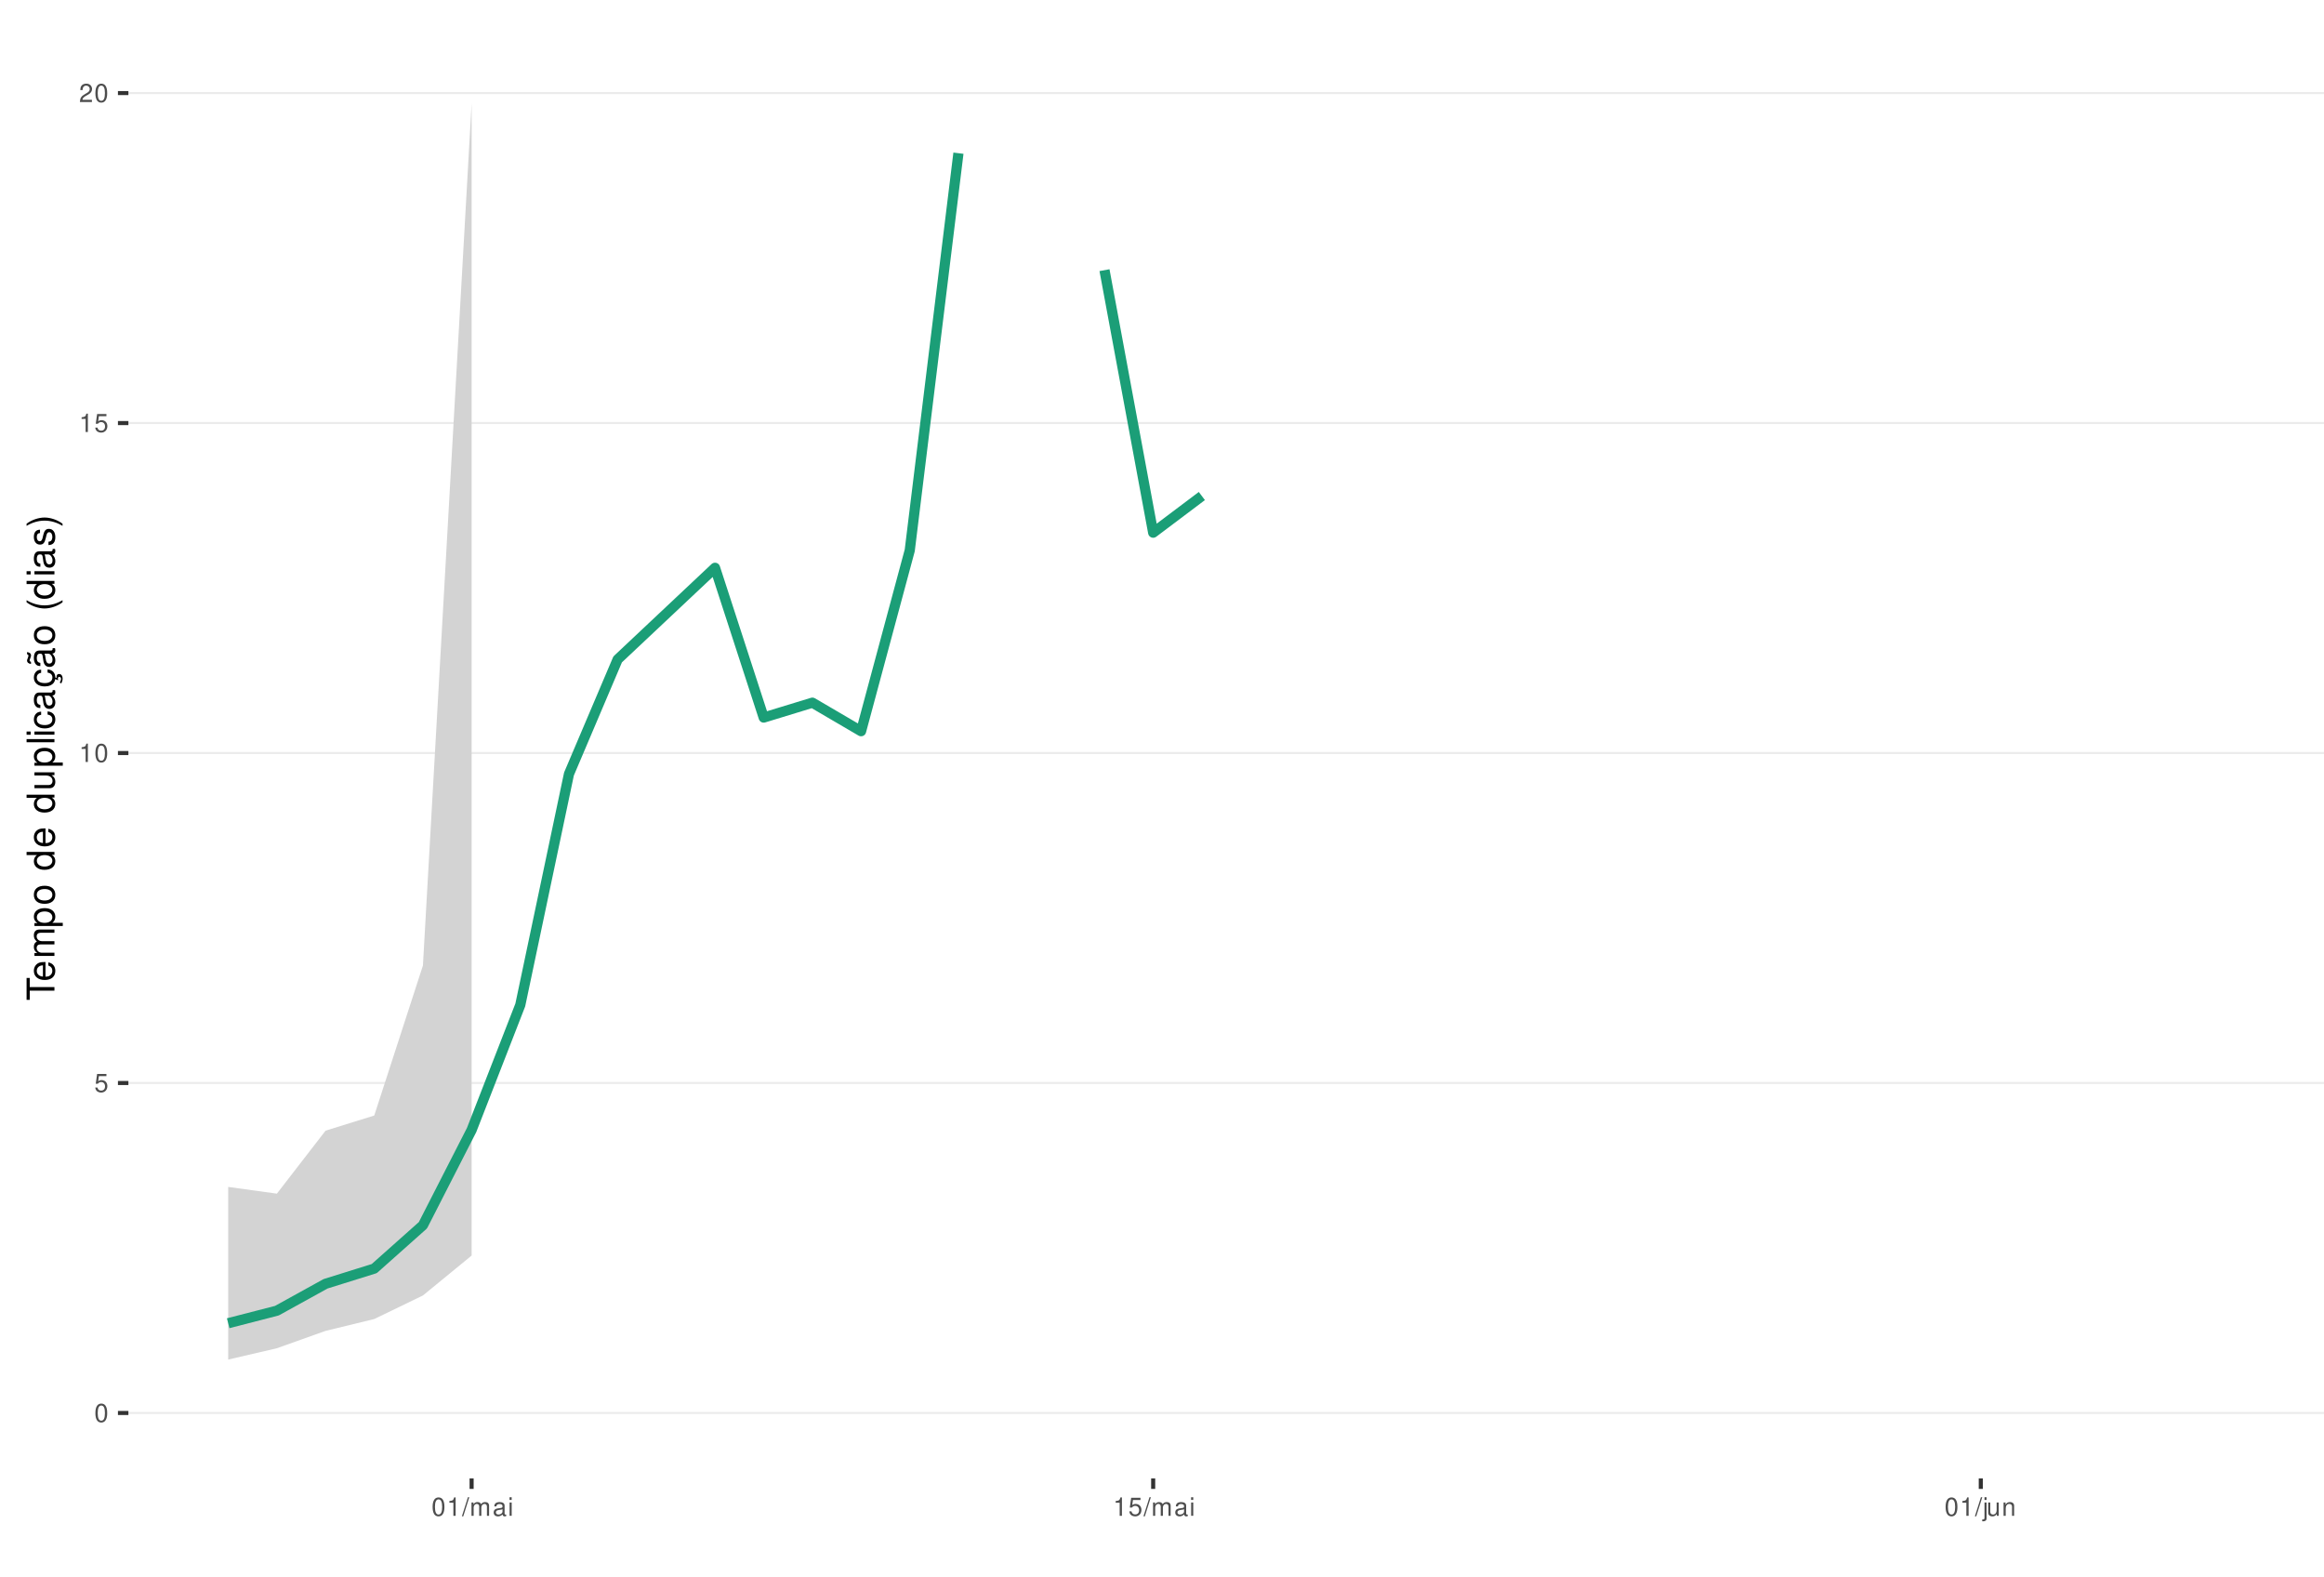
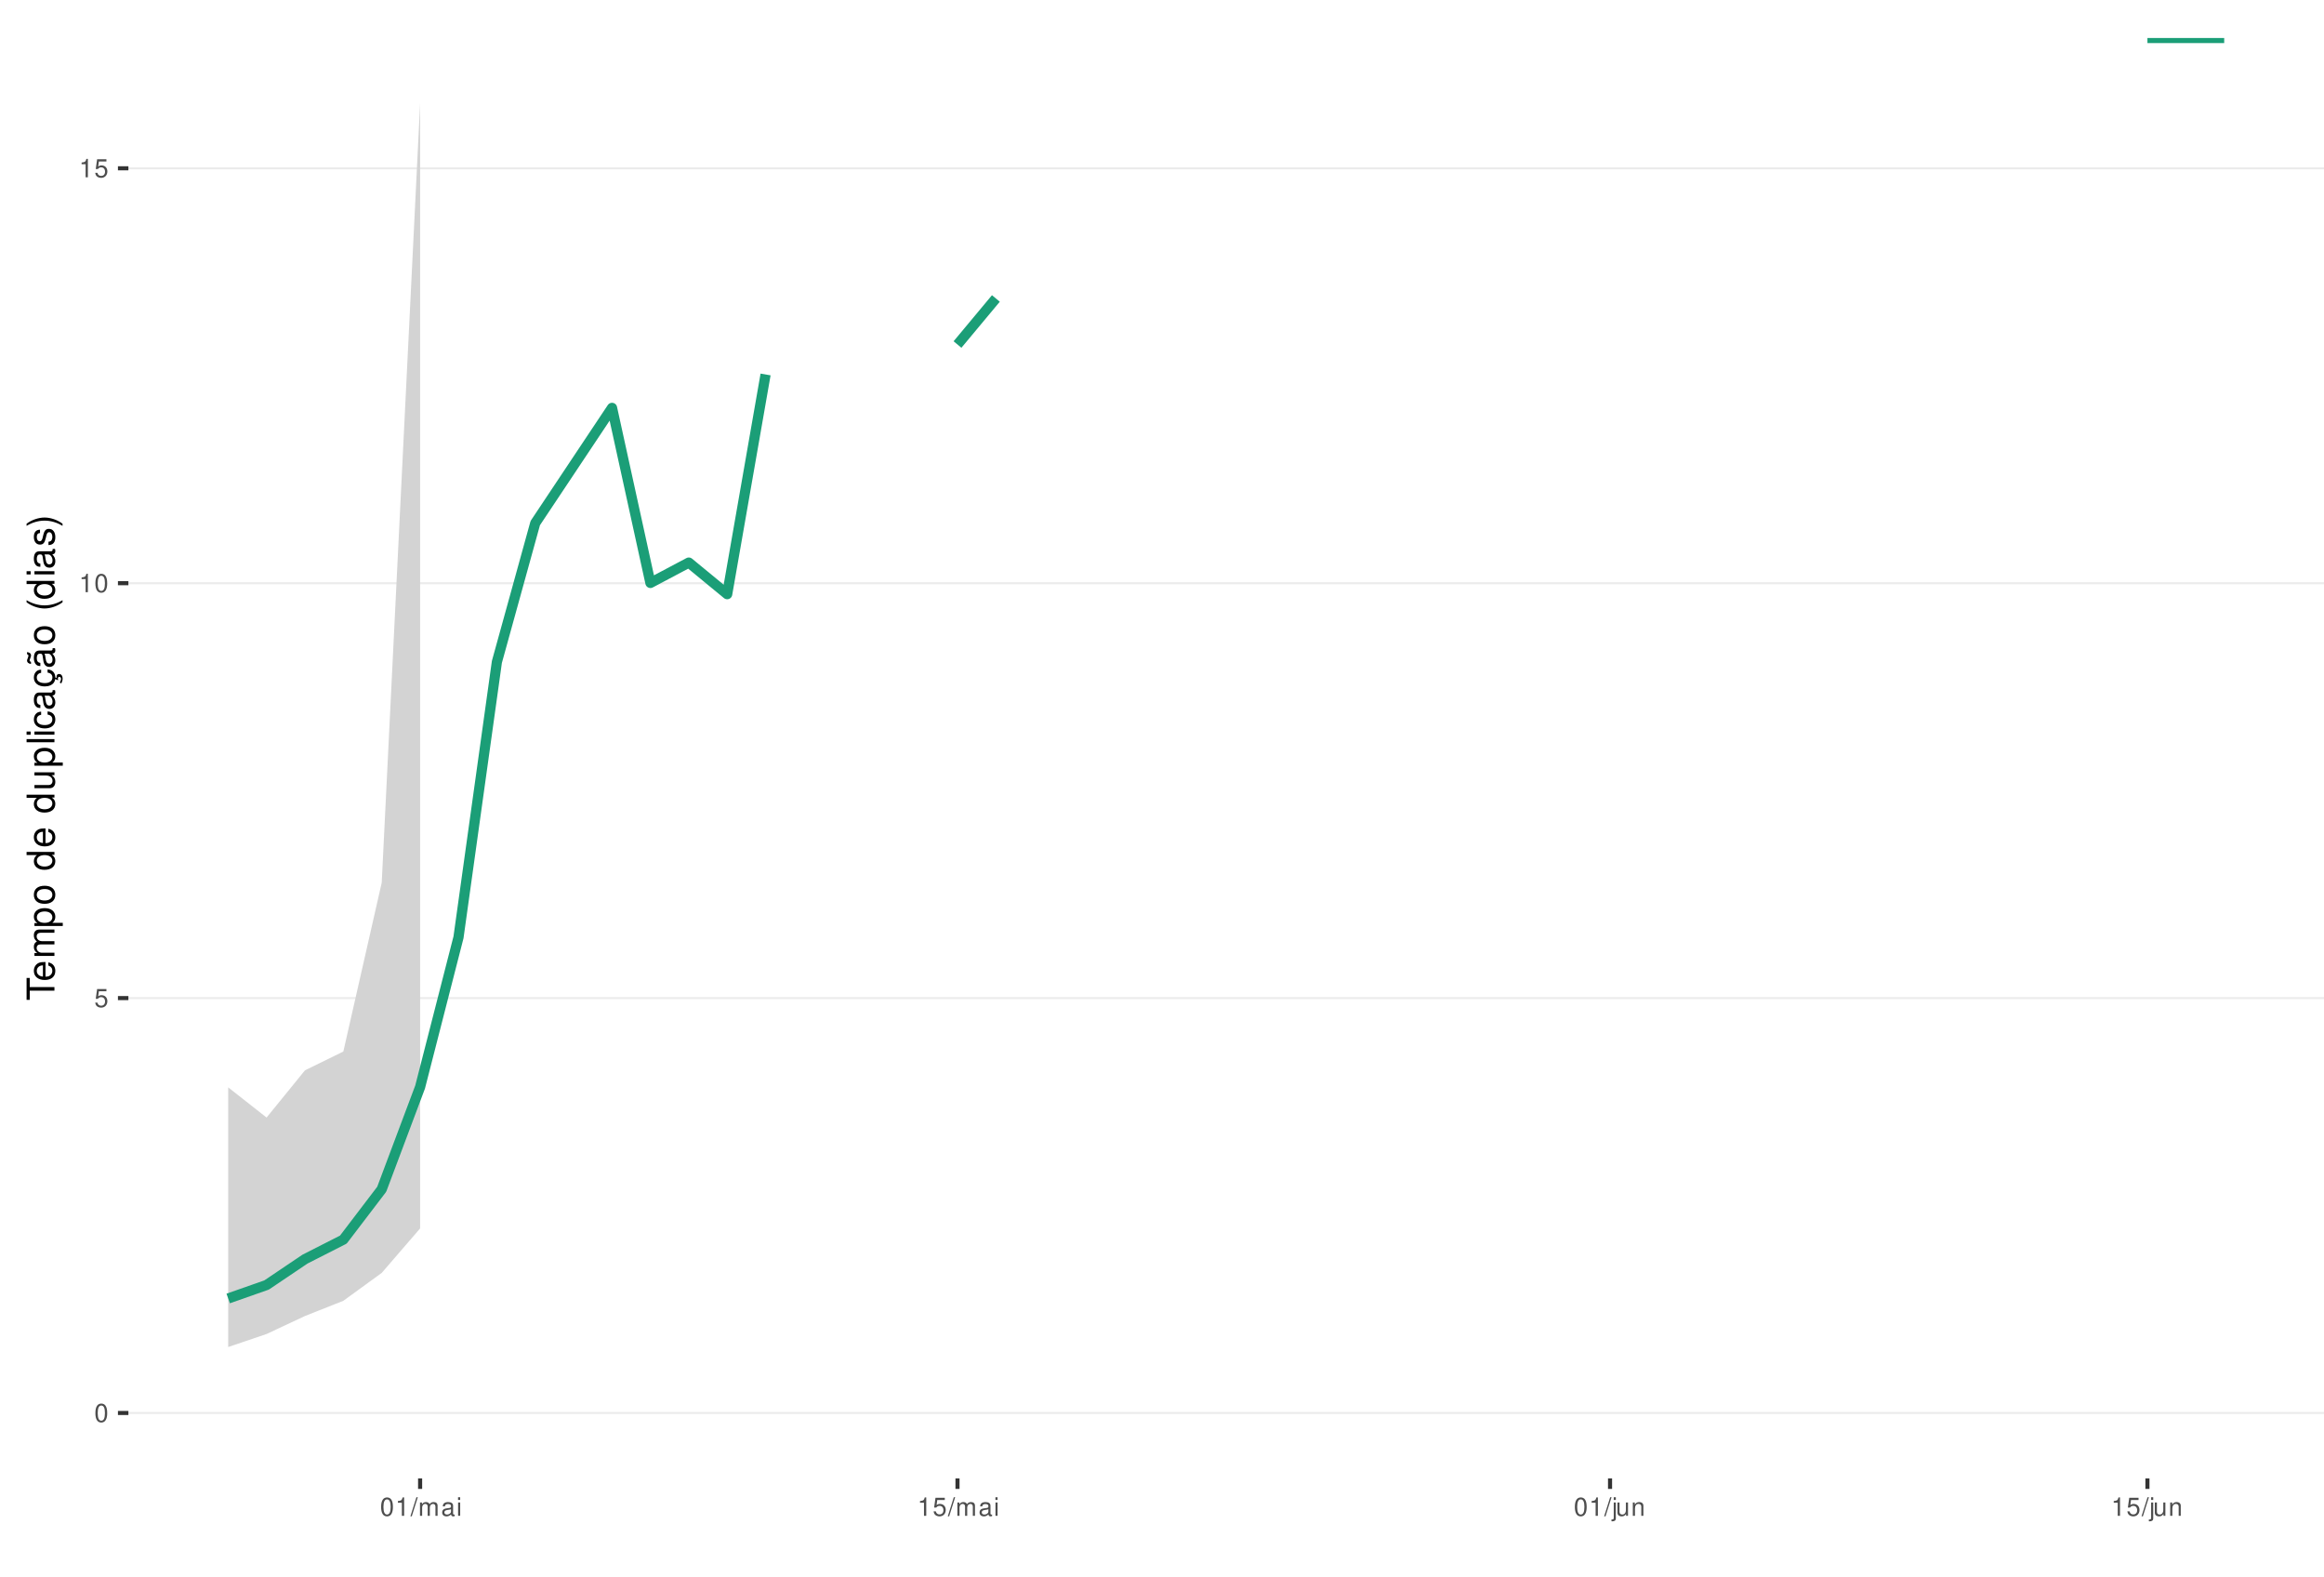
<svg xmlns="http://www.w3.org/2000/svg" xmlns:xlink="http://www.w3.org/1999/xlink" width="609pt" height="413pt" viewBox="0 0 609 413" version="1.1">
  <defs>
    <g>
      <symbol overflow="visible" id="glyph0-0">
        <path style="stroke:none;" d="" />
      </symbol>
      <symbol overflow="visible" id="glyph0-1">
        <path style="stroke:none;" d="M 1.828 -4.812 C 1.391 -4.812 0.984 -4.609 0.75 -4.281 C 0.438 -3.859 0.281 -3.219 0.281 -2.328 C 0.281 -0.703 0.812 0.156 1.828 0.156 C 2.828 0.156 3.375 -0.703 3.375 -2.297 C 3.375 -3.219 3.234 -3.844 2.922 -4.281 C 2.672 -4.625 2.281 -4.812 1.828 -4.812 Z M 1.828 -4.297 C 2.469 -4.297 2.781 -3.641 2.781 -2.344 C 2.781 -0.969 2.469 -0.328 1.812 -0.328 C 1.203 -0.328 0.891 -1 0.891 -2.328 C 0.891 -3.641 1.203 -4.297 1.828 -4.297 Z M 1.828 -4.297 " />
      </symbol>
      <symbol overflow="visible" id="glyph0-2">
        <path style="stroke:none;" d="M 3.172 -4.719 L 0.734 -4.719 L 0.375 -2.156 L 0.922 -2.156 C 1.188 -2.469 1.422 -2.594 1.797 -2.594 C 2.422 -2.594 2.812 -2.156 2.812 -1.453 C 2.812 -0.781 2.422 -0.359 1.781 -0.359 C 1.266 -0.359 0.953 -0.625 0.812 -1.156 L 0.234 -1.156 C 0.312 -0.766 0.375 -0.578 0.516 -0.406 C 0.781 -0.047 1.266 0.156 1.797 0.156 C 2.75 0.156 3.422 -0.547 3.422 -1.531 C 3.422 -2.469 2.797 -3.109 1.891 -3.109 C 1.562 -3.109 1.297 -3.016 1.016 -2.828 L 1.203 -4.141 L 3.172 -4.141 Z M 3.172 -4.719 " />
      </symbol>
      <symbol overflow="visible" id="glyph0-3">
        <path style="stroke:none;" d="M 1.719 -3.422 L 1.719 0 L 2.312 0 L 2.312 -4.812 L 1.922 -4.812 C 1.719 -4.078 1.578 -3.969 0.672 -3.859 L 0.672 -3.422 Z M 1.719 -3.422 " />
      </symbol>
      <symbol overflow="visible" id="glyph0-4">
-         <path style="stroke:none;" d="M 3.375 -0.578 L 0.891 -0.578 C 0.938 -0.984 1.156 -1.234 1.734 -1.578 L 2.406 -1.953 C 3.062 -2.328 3.406 -2.812 3.406 -3.406 C 3.406 -3.812 3.234 -4.188 2.969 -4.438 C 2.688 -4.688 2.344 -4.812 1.891 -4.812 C 1.297 -4.812 0.844 -4.594 0.578 -4.188 C 0.422 -3.938 0.344 -3.641 0.328 -3.141 L 0.922 -3.141 C 0.938 -3.469 0.984 -3.672 1.062 -3.828 C 1.219 -4.125 1.516 -4.297 1.875 -4.297 C 2.406 -4.297 2.797 -3.906 2.797 -3.391 C 2.797 -3.016 2.578 -2.672 2.156 -2.438 L 1.547 -2.078 C 0.562 -1.516 0.281 -1.062 0.219 0 L 3.375 0 Z M 3.375 -0.578 " />
+         <path style="stroke:none;" d="M 1.531 -4.859 L -0.047 0.141 L 0.312 0.141 L 1.891 -4.859 Z M 1.531 -4.859 " />
      </symbol>
      <symbol overflow="visible" id="glyph0-5">
-         <path style="stroke:none;" d="M 1.531 -4.859 L -0.047 0.141 L 0.312 0.141 L 1.891 -4.859 Z M 1.531 -4.859 " />
+         <path style="stroke:none;" d="M 0.469 -3.484 L 0.469 0 L 1.031 0 L 1.031 -2.188 C 1.031 -2.703 1.391 -3.109 1.844 -3.109 C 2.25 -3.109 2.484 -2.844 2.484 -2.406 L 2.484 0 L 3.047 0 L 3.047 -2.188 C 3.047 -2.703 3.422 -3.109 3.875 -3.109 C 4.266 -3.109 4.516 -2.844 4.516 -2.406 L 4.516 0 L 5.078 0 L 5.078 -2.609 C 5.078 -3.234 4.719 -3.594 4.062 -3.594 C 3.594 -3.594 3.312 -3.453 2.984 -3.062 C 2.781 -3.422 2.5 -3.594 2.047 -3.594 C 1.578 -3.594 1.266 -3.422 0.984 -3 L 0.984 -3.484 Z M 0.469 -3.484 " />
      </symbol>
      <symbol overflow="visible" id="glyph0-6">
-         <path style="stroke:none;" d="M 0.469 -3.484 L 0.469 0 L 1.031 0 L 1.031 -2.188 C 1.031 -2.703 1.391 -3.109 1.844 -3.109 C 2.25 -3.109 2.484 -2.844 2.484 -2.406 L 2.484 0 L 3.047 0 L 3.047 -2.188 C 3.047 -2.703 3.422 -3.109 3.875 -3.109 C 4.266 -3.109 4.516 -2.844 4.516 -2.406 L 4.516 0 L 5.078 0 L 5.078 -2.609 C 5.078 -3.234 4.719 -3.594 4.062 -3.594 C 3.594 -3.594 3.312 -3.453 2.984 -3.062 C 2.781 -3.422 2.5 -3.594 2.047 -3.594 C 1.578 -3.594 1.266 -3.422 0.984 -3 L 0.984 -3.484 Z M 0.469 -3.484 " />
+         <path style="stroke:none;" d="M 3.562 -0.328 C 3.5 -0.312 3.469 -0.312 3.438 -0.312 C 3.25 -0.312 3.141 -0.406 3.141 -0.578 L 3.141 -2.641 C 3.141 -3.25 2.688 -3.594 1.828 -3.594 C 1.312 -3.594 0.906 -3.438 0.672 -3.188 C 0.516 -3 0.453 -2.797 0.438 -2.453 L 0.984 -2.453 C 1.031 -2.875 1.297 -3.078 1.812 -3.078 C 2.312 -3.078 2.594 -2.891 2.594 -2.562 L 2.594 -2.406 C 2.578 -2.172 2.469 -2.078 2.016 -2.031 C 1.219 -1.922 1.109 -1.891 0.891 -1.812 C 0.484 -1.641 0.281 -1.328 0.281 -0.875 C 0.281 -0.25 0.719 0.156 1.422 0.156 C 1.859 0.156 2.219 0 2.609 -0.359 C 2.656 0 2.828 0.156 3.188 0.156 C 3.297 0.156 3.375 0.141 3.562 0.094 Z M 2.594 -1.094 C 2.594 -0.906 2.531 -0.797 2.375 -0.641 C 2.141 -0.438 1.875 -0.328 1.547 -0.328 C 1.109 -0.328 0.859 -0.547 0.859 -0.891 C 0.859 -1.266 1.094 -1.438 1.703 -1.531 C 2.297 -1.609 2.406 -1.641 2.594 -1.719 Z M 2.594 -1.094 " />
      </symbol>
      <symbol overflow="visible" id="glyph0-7">
-         <path style="stroke:none;" d="M 3.562 -0.328 C 3.5 -0.312 3.469 -0.312 3.438 -0.312 C 3.25 -0.312 3.141 -0.406 3.141 -0.578 L 3.141 -2.641 C 3.141 -3.25 2.688 -3.594 1.828 -3.594 C 1.312 -3.594 0.906 -3.438 0.672 -3.188 C 0.516 -3 0.453 -2.797 0.438 -2.453 L 0.984 -2.453 C 1.031 -2.875 1.297 -3.078 1.812 -3.078 C 2.312 -3.078 2.594 -2.891 2.594 -2.562 L 2.594 -2.406 C 2.578 -2.172 2.469 -2.078 2.016 -2.031 C 1.219 -1.922 1.109 -1.891 0.891 -1.812 C 0.484 -1.641 0.281 -1.328 0.281 -0.875 C 0.281 -0.25 0.719 0.156 1.422 0.156 C 1.859 0.156 2.219 0 2.609 -0.359 C 2.656 0 2.828 0.156 3.188 0.156 C 3.297 0.156 3.375 0.141 3.562 0.094 Z M 2.594 -1.094 C 2.594 -0.906 2.531 -0.797 2.375 -0.641 C 2.141 -0.438 1.875 -0.328 1.547 -0.328 C 1.109 -0.328 0.859 -0.547 0.859 -0.891 C 0.859 -1.266 1.094 -1.438 1.703 -1.531 C 2.297 -1.609 2.406 -1.641 2.594 -1.719 Z M 2.594 -1.094 " />
+         <path style="stroke:none;" d="M 1 -3.484 L 0.453 -3.484 L 0.453 0 L 1 0 Z M 1 -4.859 L 0.438 -4.859 L 0.438 -4.156 L 1 -4.156 Z M 1 -4.859 " />
      </symbol>
      <symbol overflow="visible" id="glyph0-8">
-         <path style="stroke:none;" d="M 1 -3.484 L 0.453 -3.484 L 0.453 0 L 1 0 Z M 1 -4.859 L 0.438 -4.859 L 0.438 -4.156 L 1 -4.156 Z M 1 -4.859 " />
+         <path style="stroke:none;" d="M 0.469 -3.484 L 0.469 0.5 C 0.469 0.859 0.359 0.969 0.016 0.969 C -0.031 0.969 -0.047 0.969 -0.125 0.953 L -0.125 1.438 C -0.047 1.438 -0.016 1.453 0.062 1.453 C 0.688 1.453 1.016 1.203 1.016 0.719 L 1.016 -3.484 Z M 1.016 -4.859 L 0.469 -4.859 L 0.469 -4.156 L 1.016 -4.156 Z M 1.016 -4.859 " />
      </symbol>
      <symbol overflow="visible" id="glyph0-9">
-         <path style="stroke:none;" d="M 0.469 -3.484 L 0.469 0.5 C 0.469 0.859 0.359 0.969 0.016 0.969 C -0.031 0.969 -0.047 0.969 -0.125 0.953 L -0.125 1.438 C -0.047 1.438 -0.016 1.453 0.062 1.453 C 0.688 1.453 1.016 1.203 1.016 0.719 L 1.016 -3.484 Z M 1.016 -4.859 L 0.469 -4.859 L 0.469 -4.156 L 1.016 -4.156 Z M 1.016 -4.859 " />
+         <path style="stroke:none;" d="M 3.203 0 L 3.203 -3.484 L 2.656 -3.484 L 2.656 -1.516 C 2.656 -0.797 2.281 -0.328 1.703 -0.328 C 1.266 -0.328 0.984 -0.594 0.984 -1.016 L 0.984 -3.484 L 0.438 -3.484 L 0.438 -0.797 C 0.438 -0.219 0.859 0.156 1.547 0.156 C 2.062 0.156 2.391 -0.031 2.703 -0.484 L 2.703 0 Z M 3.203 0 " />
      </symbol>
      <symbol overflow="visible" id="glyph0-10">
-         <path style="stroke:none;" d="M 3.203 0 L 3.203 -3.484 L 2.656 -3.484 L 2.656 -1.516 C 2.656 -0.797 2.281 -0.328 1.703 -0.328 C 1.266 -0.328 0.984 -0.594 0.984 -1.016 L 0.984 -3.484 L 0.438 -3.484 L 0.438 -0.797 C 0.438 -0.219 0.859 0.156 1.547 0.156 C 2.062 0.156 2.391 -0.031 2.703 -0.484 L 2.703 0 Z M 3.203 0 " />
-       </symbol>
-       <symbol overflow="visible" id="glyph0-11">
        <path style="stroke:none;" d="M 0.469 -3.484 L 0.469 0 L 1.031 0 L 1.031 -1.922 C 1.031 -2.641 1.391 -3.109 1.969 -3.109 C 2.406 -3.109 2.688 -2.828 2.688 -2.422 L 2.688 0 L 3.234 0 L 3.234 -2.641 C 3.234 -3.219 2.812 -3.594 2.141 -3.594 C 1.625 -3.594 1.281 -3.391 0.984 -2.906 L 0.984 -3.484 Z M 0.469 -3.484 " />
      </symbol>
      <symbol overflow="visible" id="glyph1-0">
        <path style="stroke:none;" d="" />
      </symbol>
      <symbol overflow="visible" id="glyph1-1">
        <path style="stroke:none;" d="M -6.469 -3.547 L -6.469 -5.938 L -7.297 -5.938 L -7.297 -0.203 L -6.469 -0.203 L -6.469 -2.609 L 0 -2.609 L 0 -3.547 Z M -6.469 -3.547 " />
      </symbol>
      <symbol overflow="visible" id="glyph1-2">
        <path style="stroke:none;" d="M -2.344 -5.125 C -3.141 -5.125 -3.625 -5.062 -4.016 -4.922 C -4.875 -4.578 -5.391 -3.781 -5.391 -2.797 C -5.391 -1.344 -4.281 -0.406 -2.547 -0.406 C -0.812 -0.406 0.234 -1.297 0.234 -2.781 C 0.234 -3.984 -0.453 -4.812 -1.594 -5.016 L -1.594 -4.188 C -0.906 -3.953 -0.547 -3.484 -0.547 -2.812 C -0.547 -2.281 -0.781 -1.828 -1.219 -1.547 C -1.516 -1.344 -1.812 -1.281 -2.344 -1.266 Z M -3.016 -1.297 C -3.984 -1.359 -4.625 -1.953 -4.625 -2.797 C -4.625 -3.641 -3.953 -4.234 -3.016 -4.234 Z M -3.016 -1.297 " />
      </symbol>
      <symbol overflow="visible" id="glyph1-3">
        <path style="stroke:none;" d="M -5.234 -0.703 L 0 -0.703 L 0 -1.547 L -3.297 -1.547 C -4.047 -1.547 -4.656 -2.094 -4.656 -2.766 C -4.656 -3.391 -4.281 -3.734 -3.609 -3.734 L 0 -3.734 L 0 -4.578 L -3.297 -4.578 C -4.047 -4.578 -4.656 -5.125 -4.656 -5.812 C -4.656 -6.422 -4.266 -6.781 -3.609 -6.781 L 0 -6.781 L 0 -7.625 L -3.938 -7.625 C -4.875 -7.625 -5.391 -7.078 -5.391 -6.094 C -5.391 -5.406 -5.188 -4.984 -4.594 -4.484 C -5.156 -4.188 -5.391 -3.766 -5.391 -3.078 C -5.391 -2.375 -5.125 -1.906 -4.5 -1.469 L -5.234 -1.469 Z M -5.234 -0.703 " />
      </symbol>
      <symbol overflow="visible" id="glyph1-4">
        <path style="stroke:none;" d="M 2.188 -0.547 L 2.188 -1.375 L -0.547 -1.375 C -0.016 -1.812 0.234 -2.312 0.234 -2.984 C 0.234 -4.344 -0.859 -5.234 -2.531 -5.234 C -4.297 -5.234 -5.391 -4.375 -5.391 -2.984 C -5.391 -2.266 -5.062 -1.703 -4.453 -1.312 L -5.234 -1.312 L -5.234 -0.547 Z M -4.609 -2.844 C -4.609 -3.766 -3.797 -4.359 -2.547 -4.359 C -1.359 -4.359 -0.547 -3.75 -0.547 -2.844 C -0.547 -1.953 -1.344 -1.375 -2.578 -1.375 C -3.812 -1.375 -4.609 -1.953 -4.609 -2.844 Z M -4.609 -2.844 " />
      </symbol>
      <symbol overflow="visible" id="glyph1-5">
        <path style="stroke:none;" d="M -5.391 -2.719 C -5.391 -1.234 -4.344 -0.359 -2.578 -0.359 C -0.812 -0.359 0.234 -1.234 0.234 -2.734 C 0.234 -4.203 -0.812 -5.094 -2.547 -5.094 C -4.359 -5.094 -5.391 -4.234 -5.391 -2.719 Z M -4.625 -2.734 C -4.625 -3.672 -3.844 -4.234 -2.547 -4.234 C -1.312 -4.234 -0.547 -3.656 -0.547 -2.734 C -0.547 -1.797 -1.312 -1.234 -2.578 -1.234 C -3.844 -1.234 -4.625 -1.797 -4.625 -2.734 Z M -4.625 -2.734 " />
      </symbol>
      <symbol overflow="visible" id="glyph1-6">
        <path style="stroke:none;" d="" />
      </symbol>
      <symbol overflow="visible" id="glyph1-7">
        <path style="stroke:none;" d="M -7.297 -4.953 L -7.297 -4.125 L -4.578 -4.125 C -5.109 -3.766 -5.391 -3.203 -5.391 -2.516 C -5.391 -1.156 -4.297 -0.266 -2.625 -0.266 C -0.859 -0.266 0.234 -1.125 0.234 -2.547 C 0.234 -3.266 -0.047 -3.766 -0.688 -4.203 L 0 -4.203 L 0 -4.953 Z M -4.609 -2.656 C -4.609 -3.547 -3.812 -4.125 -2.562 -4.125 C -1.344 -4.125 -0.547 -3.547 -0.547 -2.656 C -0.547 -1.734 -1.359 -1.125 -2.578 -1.125 C -3.797 -1.125 -4.609 -1.734 -4.609 -2.656 Z M -4.609 -2.656 " />
      </symbol>
      <symbol overflow="visible" id="glyph1-8">
        <path style="stroke:none;" d="M 0 -4.812 L -5.234 -4.812 L -5.234 -3.984 L -2.266 -3.984 C -1.203 -3.984 -0.5 -3.438 -0.5 -2.562 C -0.5 -1.906 -0.906 -1.484 -1.531 -1.484 L -5.234 -1.484 L -5.234 -0.656 L -1.203 -0.656 C -0.328 -0.656 0.234 -1.297 0.234 -2.312 C 0.234 -3.094 -0.047 -3.578 -0.734 -4.062 L 0 -4.062 Z M 0 -4.812 " />
      </symbol>
      <symbol overflow="visible" id="glyph1-9">
        <path style="stroke:none;" d="M -7.297 -1.516 L -7.297 -0.688 L 0 -0.688 L 0 -1.516 Z M -7.297 -1.516 " />
      </symbol>
      <symbol overflow="visible" id="glyph1-10">
        <path style="stroke:none;" d="M -5.234 -1.5 L -5.234 -0.672 L 0 -0.672 L 0 -1.5 Z M -7.297 -1.5 L -7.297 -0.656 L -6.234 -0.656 L -6.234 -1.5 Z M -7.297 -1.5 " />
      </symbol>
      <symbol overflow="visible" id="glyph1-11">
        <path style="stroke:none;" d="M -3.484 -4.703 C -3.984 -4.672 -4.312 -4.562 -4.609 -4.359 C -5.094 -4 -5.391 -3.375 -5.391 -2.641 C -5.391 -1.219 -4.266 -0.312 -2.531 -0.312 C -0.844 -0.312 0.234 -1.203 0.234 -2.625 C 0.234 -3.875 -0.516 -4.672 -1.797 -4.766 L -1.797 -3.938 C -0.953 -3.797 -0.547 -3.359 -0.547 -2.656 C -0.547 -1.734 -1.297 -1.188 -2.531 -1.188 C -3.844 -1.188 -4.625 -1.719 -4.625 -2.625 C -4.625 -3.328 -4.203 -3.766 -3.484 -3.875 Z M -3.484 -4.703 " />
      </symbol>
      <symbol overflow="visible" id="glyph1-12">
        <path style="stroke:none;" d="M -0.484 -5.344 C -0.469 -5.266 -0.469 -5.219 -0.469 -5.172 C -0.469 -4.875 -0.625 -4.719 -0.875 -4.719 L -3.953 -4.719 C -4.891 -4.719 -5.391 -4.047 -5.391 -2.75 C -5.391 -1.984 -5.172 -1.375 -4.781 -1.016 C -4.516 -0.766 -4.203 -0.672 -3.688 -0.656 L -3.688 -1.484 C -4.328 -1.562 -4.625 -1.938 -4.625 -2.719 C -4.625 -3.484 -4.344 -3.891 -3.844 -3.891 L -3.625 -3.891 C -3.266 -3.875 -3.125 -3.703 -3.047 -3.016 C -2.891 -1.844 -2.844 -1.656 -2.719 -1.344 C -2.453 -0.734 -2 -0.422 -1.312 -0.422 C -0.375 -0.422 0.234 -1.078 0.234 -2.141 C 0.234 -2.797 0 -3.328 -0.547 -3.922 C 0 -3.984 0.234 -4.234 0.234 -4.781 C 0.234 -4.953 0.203 -5.062 0.141 -5.344 Z M -1.656 -3.891 C -1.375 -3.891 -1.203 -3.812 -0.969 -3.562 C -0.656 -3.219 -0.5 -2.812 -0.5 -2.312 C -0.5 -1.672 -0.812 -1.297 -1.344 -1.297 C -1.891 -1.297 -2.172 -1.656 -2.297 -2.547 C -2.422 -3.438 -2.453 -3.609 -2.594 -3.891 Z M -1.656 -3.891 " />
      </symbol>
      <symbol overflow="visible" id="glyph1-13">
        <path style="stroke:none;" d="M 0.234 -2.641 C 0.234 -3.875 -0.547 -4.703 -1.797 -4.766 L -1.797 -3.938 C -0.953 -3.797 -0.531 -3.359 -0.531 -2.656 C -0.531 -1.734 -1.281 -1.188 -2.516 -1.188 C -3.844 -1.188 -4.625 -1.719 -4.625 -2.625 C -4.625 -3.328 -4.203 -3.766 -3.484 -3.875 L -3.484 -4.703 C -3.984 -4.672 -4.312 -4.562 -4.609 -4.359 C -5.094 -4 -5.391 -3.375 -5.391 -2.641 C -5.391 -1.219 -4.266 -0.312 -2.531 -0.312 C -1.469 -0.312 -0.625 -0.672 -0.156 -1.312 C 0.047 -1.594 0.125 -1.812 0.203 -2.25 L 0.922 -1.938 L 0.984 -2.062 C 0.938 -2.188 0.906 -2.25 0.906 -2.375 C 0.906 -2.656 1.047 -2.828 1.281 -2.828 C 1.547 -2.828 1.734 -2.594 1.734 -2.297 C 1.734 -2.031 1.672 -1.844 1.438 -1.406 L 1.406 -1.312 L 1.812 -1.094 C 2.078 -1.75 2.141 -1.953 2.141 -2.344 C 2.141 -3.109 1.781 -3.578 1.203 -3.578 C 0.781 -3.578 0.547 -3.297 0.547 -2.797 C 0.547 -2.703 0.547 -2.641 0.562 -2.516 Z M 0.234 -2.641 " />
      </symbol>
      <symbol overflow="visible" id="glyph1-14">
        <path style="stroke:none;" d="M -0.484 -5.344 C -0.469 -5.266 -0.469 -5.219 -0.469 -5.172 C -0.469 -4.875 -0.625 -4.719 -0.875 -4.719 L -3.953 -4.719 C -4.891 -4.719 -5.391 -4.047 -5.391 -2.75 C -5.391 -1.984 -5.172 -1.375 -4.781 -1.016 C -4.516 -0.766 -4.203 -0.672 -3.688 -0.656 L -3.688 -1.484 C -4.328 -1.562 -4.625 -1.938 -4.625 -2.719 C -4.625 -3.484 -4.344 -3.891 -3.844 -3.891 L -3.625 -3.891 C -3.266 -3.875 -3.125 -3.703 -3.047 -3.016 C -2.891 -1.844 -2.844 -1.656 -2.719 -1.344 C -2.453 -0.734 -2 -0.422 -1.312 -0.422 C -0.375 -0.422 0.234 -1.078 0.234 -2.141 C 0.234 -2.797 0 -3.328 -0.547 -3.922 C 0 -3.984 0.234 -4.234 0.234 -4.781 C 0.234 -4.953 0.203 -5.062 0.141 -5.344 Z M -1.656 -3.891 C -1.375 -3.891 -1.203 -3.812 -0.969 -3.562 C -0.656 -3.219 -0.5 -2.812 -0.5 -2.312 C -0.5 -1.672 -0.812 -1.297 -1.344 -1.297 C -1.891 -1.297 -2.172 -1.656 -2.297 -2.547 C -2.422 -3.438 -2.453 -3.609 -2.594 -3.891 Z M -7.172 -3.75 C -6.922 -3.672 -6.812 -3.547 -6.812 -3.375 C -6.812 -3.25 -6.875 -2.984 -6.984 -2.734 C -7.156 -2.312 -7.172 -2.25 -7.172 -2.047 C -7.172 -1.594 -6.797 -1.297 -6.141 -1.188 L -6.141 -1.766 C -6.375 -1.812 -6.5 -1.938 -6.5 -2.094 C -6.5 -2.203 -6.469 -2.344 -6.375 -2.578 C -6.156 -3.156 -6.125 -3.234 -6.125 -3.438 C -6.125 -3.922 -6.484 -4.219 -7.172 -4.312 Z M -7.172 -3.75 " />
      </symbol>
      <symbol overflow="visible" id="glyph1-15">
        <path style="stroke:none;" d="M -7.297 -2.359 C -5.984 -1.359 -4.156 -0.734 -2.594 -0.734 C -1.016 -0.734 0.812 -1.359 2.125 -2.359 L 2.125 -2.906 C 0.688 -2.031 -0.984 -1.547 -2.594 -1.547 C -4.188 -1.547 -5.875 -2.031 -7.297 -2.906 Z M -7.297 -2.359 " />
      </symbol>
      <symbol overflow="visible" id="glyph1-16">
        <path style="stroke:none;" d="M -3.781 -4.375 C -4.812 -4.375 -5.391 -3.688 -5.391 -2.484 C -5.391 -1.266 -4.766 -0.469 -3.797 -0.469 C -2.969 -0.469 -2.578 -0.891 -2.281 -2.125 L -2.094 -2.906 C -1.953 -3.484 -1.734 -3.719 -1.375 -3.719 C -0.875 -3.719 -0.547 -3.234 -0.547 -2.5 C -0.547 -2.047 -0.672 -1.672 -0.891 -1.453 C -1.047 -1.328 -1.188 -1.266 -1.562 -1.219 L -1.562 -0.344 C -0.344 -0.375 0.234 -1.062 0.234 -2.438 C 0.234 -3.75 -0.422 -4.594 -1.438 -4.594 C -2.203 -4.594 -2.641 -4.156 -2.891 -3.109 L -3.078 -2.312 C -3.234 -1.625 -3.453 -1.344 -3.828 -1.344 C -4.312 -1.344 -4.625 -1.766 -4.625 -2.453 C -4.625 -3.125 -4.328 -3.484 -3.781 -3.5 Z M -3.781 -4.375 " />
      </symbol>
      <symbol overflow="visible" id="glyph1-17">
        <path style="stroke:none;" d="M 2.125 -0.938 C 0.812 -1.938 -1.016 -2.562 -2.578 -2.562 C -4.156 -2.562 -5.984 -1.938 -7.297 -0.938 L -7.297 -0.375 C -5.859 -1.266 -4.188 -1.75 -2.578 -1.75 C -0.984 -1.75 0.703 -1.266 2.125 -0.375 Z M 2.125 -0.938 " />
      </symbol>
    </g>
    <clipPath id="clip1">
      <path d="M 33.645 9.961 L 609 9.961 L 609 387.328 L 33.645 387.328 Z M 33.645 9.961 " />
    </clipPath>
    <clipPath id="clip2">
      <path d="M 33.645 369 L 609 369 L 609 371 L 33.645 371 Z M 33.645 369 " />
    </clipPath>
    <clipPath id="clip3">
-       <path d="M 33.645 283 L 609 283 L 609 284 L 33.645 284 Z M 33.645 283 " />
+       <path d="M 33.645 261 L 609 261 L 609 262 L 33.645 262 Z M 33.645 261 " />
    </clipPath>
    <clipPath id="clip4">
-       <path d="M 33.645 197 L 609 197 L 609 198 L 33.645 198 Z M 33.645 197 " />
+       <path d="M 33.645 152 L 609 152 L 609 154 L 33.645 154 Z M 33.645 152 " />
    </clipPath>
    <clipPath id="clip5">
-       <path d="M 33.645 110 L 609 110 L 609 112 L 33.645 112 Z M 33.645 110 " />
+       <path d="M 33.645 43 L 609 43 L 609 45 L 33.645 45 Z M 33.645 43 " />
    </clipPath>
    <clipPath id="clip6">
-       <path d="M 33.645 24 L 609 24 L 609 25 L 33.645 25 Z M 33.645 24 " />
+       <path d="M 561 9.961 L 585 9.961 L 585 12 L 561 12 Z M 561 9.961 " />
    </clipPath>
  </defs>
  <g id="surface261">
    <rect x="0" y="0" width="609" height="413" style="fill:rgb(100%,100%,100%);fill-opacity:1;stroke:none;" />
    <rect x="0" y="0" width="609" height="413" style="fill:rgb(100%,100%,100%);fill-opacity:1;stroke:none;" />
    <path style="fill:none;stroke-width:1.067;stroke-linecap:round;stroke-linejoin:round;stroke:rgb(100%,100%,100%);stroke-opacity:1;stroke-miterlimit:10;" d="M 0 413 L 609 413 L 609 0 L 0 0 Z M 0 413 " />
    <g clip-path="url(#clip1)" clip-rule="nonzero">
      <path style=" stroke:none;fill-rule:nonzero;fill:rgb(100%,100%,100%);fill-opacity:1;" d="M 33.645 387.328 L 609 387.328 L 609 9.961 L 33.645 9.961 Z M 33.645 387.328 " />
    </g>
    <g clip-path="url(#clip2)" clip-rule="nonzero">
      <path style="fill:none;stroke-width:0.533;stroke-linecap:butt;stroke-linejoin:round;stroke:rgb(92.157%,92.157%,92.157%);stroke-opacity:1;stroke-miterlimit:10;" d="M 33.645 370.176 L 609 370.176 " />
    </g>
    <g clip-path="url(#clip3)" clip-rule="nonzero">
-       <path style="fill:none;stroke-width:0.533;stroke-linecap:butt;stroke-linejoin:round;stroke:rgb(92.157%,92.157%,92.157%);stroke-opacity:1;stroke-miterlimit:10;" d="M 33.645 283.727 L 609 283.727 " />
+       <path style="fill:none;stroke-width:0.533;stroke-linecap:butt;stroke-linejoin:round;stroke:rgb(92.157%,92.157%,92.157%);stroke-opacity:1;stroke-miterlimit:10;" d="M 33.645 261.48 L 609 261.48 " />
    </g>
    <g clip-path="url(#clip4)" clip-rule="nonzero">
-       <path style="fill:none;stroke-width:0.533;stroke-linecap:butt;stroke-linejoin:round;stroke:rgb(92.157%,92.157%,92.157%);stroke-opacity:1;stroke-miterlimit:10;" d="M 33.645 197.281 L 609 197.281 " />
+       <path style="fill:none;stroke-width:0.533;stroke-linecap:butt;stroke-linejoin:round;stroke:rgb(92.157%,92.157%,92.157%);stroke-opacity:1;stroke-miterlimit:10;" d="M 33.645 152.789 L 609 152.789 " />
    </g>
    <g clip-path="url(#clip5)" clip-rule="nonzero">
-       <path style="fill:none;stroke-width:0.533;stroke-linecap:butt;stroke-linejoin:round;stroke:rgb(92.157%,92.157%,92.157%);stroke-opacity:1;stroke-miterlimit:10;" d="M 33.645 110.832 L 609 110.832 " />
-     </g>
+       <path style="fill:none;stroke-width:0.533;stroke-linecap:butt;stroke-linejoin:round;stroke:rgb(92.157%,92.157%,92.157%);stroke-opacity:1;stroke-miterlimit:10;" d="M 33.645 44.094 L 609 44.094 " />
+     </g>
+     <path style=" stroke:none;fill-rule:nonzero;fill:rgb(82.745%,82.745%,82.745%);fill-opacity:1;" d="M 59.797 284.867 L 69.855 292.777 L 79.914 280.41 L 89.973 275.48 L 100.031 231.242 L 110.09 27.117 L 110.09 321.824 L 100.031 333.473 L 89.973 340.785 L 79.914 344.77 L 69.855 349.484 L 59.797 352.895 Z M 59.797 284.867 " />
+     <path style="fill:none;stroke-width:2.667;stroke-linecap:butt;stroke-linejoin:round;stroke:rgb(10.588%,61.961%,46.667%);stroke-opacity:1;stroke-miterlimit:10;" d="M 59.797 340.18 L 69.855 336.648 L 79.914 329.871 L 89.973 324.754 L 100.031 311.562 L 110.09 284.777 L 120.148 245.559 L 130.207 173.418 L 140.266 137.039 L 150.324 121.945 L 160.383 106.855 L 170.441 152.719 L 180.5 147.387 L 190.559 155.66 L 200.617 98.105 " />
+     <path style="fill:none;stroke-width:2.667;stroke-linecap:butt;stroke-linejoin:round;stroke:rgb(10.588%,61.961%,46.667%);stroke-opacity:1;stroke-miterlimit:10;" d="M 250.91 90.258 L 260.969 78.191 " />
    <g clip-path="url(#clip6)" clip-rule="nonzero">
-       <path style="fill:none;stroke-width:0.533;stroke-linecap:butt;stroke-linejoin:round;stroke:rgb(92.157%,92.157%,92.157%);stroke-opacity:1;stroke-miterlimit:10;" d="M 33.645 24.383 L 609 24.383 " />
-     </g>
-     <path style=" stroke:none;fill-rule:nonzero;fill:rgb(82.745%,82.745%,82.745%);fill-opacity:1;" d="M 59.797 310.953 L 72.555 312.715 L 85.312 296.215 L 98.07 292.25 L 110.828 252.953 L 123.586 27.117 L 123.586 328.934 L 110.828 339.391 L 98.07 345.562 L 85.312 348.668 L 72.555 353.215 L 59.797 356.184 Z M 59.797 310.953 " />
-     <path style="fill:none;stroke-width:2.667;stroke-linecap:butt;stroke-linejoin:round;stroke:rgb(10.588%,61.961%,46.667%);stroke-opacity:1;stroke-miterlimit:10;" d="M 59.797 346.664 L 72.555 343.375 L 85.312 336.332 L 98.07 332.348 L 110.828 320.996 L 123.586 296.035 L 136.34 263.285 L 149.098 202.77 L 161.855 172.75 L 187.371 148.75 L 200.129 187.988 L 212.887 184.09 L 225.645 191.559 L 238.398 144.188 L 251.156 40.133 " />
-     <path style="fill:none;stroke-width:2.667;stroke-linecap:butt;stroke-linejoin:round;stroke:rgb(10.588%,61.961%,46.667%);stroke-opacity:1;stroke-miterlimit:10;" d="M 289.43 70.777 L 302.188 139.551 L 314.945 129.949 " />
+       <path style="fill:none;stroke-width:2.667;stroke-linecap:butt;stroke-linejoin:round;stroke:rgb(10.588%,61.961%,46.667%);stroke-opacity:1;stroke-miterlimit:10;" d="M 562.73 9.961 L 582.848 9.961 " />
+     </g>
    <g style="fill:rgb(30.196%,30.196%,30.196%);fill-opacity:1;">
      <use xlink:href="#glyph0-1" x="24.715" y="372.523" />
    </g>
    <g style="fill:rgb(30.196%,30.196%,30.196%);fill-opacity:1;">
-       <use xlink:href="#glyph0-2" x="24.715" y="286.074" />
-     </g>
-     <g style="fill:rgb(30.196%,30.196%,30.196%);fill-opacity:1;">
-       <use xlink:href="#glyph0-3" x="20.715" y="199.629" />
-       <use xlink:href="#glyph0-1" x="24.715" y="199.629" />
-     </g>
-     <g style="fill:rgb(30.196%,30.196%,30.196%);fill-opacity:1;">
-       <use xlink:href="#glyph0-3" x="20.715" y="113.18" />
-       <use xlink:href="#glyph0-2" x="24.715" y="113.18" />
-     </g>
-     <g style="fill:rgb(30.196%,30.196%,30.196%);fill-opacity:1;">
-       <use xlink:href="#glyph0-4" x="20.715" y="26.73" />
-       <use xlink:href="#glyph0-1" x="24.715" y="26.73" />
+       <use xlink:href="#glyph0-2" x="24.715" y="263.828" />
+     </g>
+     <g style="fill:rgb(30.196%,30.196%,30.196%);fill-opacity:1;">
+       <use xlink:href="#glyph0-3" x="20.715" y="155.137" />
+       <use xlink:href="#glyph0-1" x="24.715" y="155.137" />
+     </g>
+     <g style="fill:rgb(30.196%,30.196%,30.196%);fill-opacity:1;">
+       <use xlink:href="#glyph0-3" x="20.715" y="46.441" />
+       <use xlink:href="#glyph0-2" x="24.715" y="46.441" />
    </g>
    <path style="fill:none;stroke-width:1.067;stroke-linecap:butt;stroke-linejoin:round;stroke:rgb(20%,20%,20%);stroke-opacity:1;stroke-miterlimit:10;" d="M 30.906 370.176 L 33.645 370.176 " />
-     <path style="fill:none;stroke-width:1.067;stroke-linecap:butt;stroke-linejoin:round;stroke:rgb(20%,20%,20%);stroke-opacity:1;stroke-miterlimit:10;" d="M 30.906 283.727 L 33.645 283.727 " />
-     <path style="fill:none;stroke-width:1.067;stroke-linecap:butt;stroke-linejoin:round;stroke:rgb(20%,20%,20%);stroke-opacity:1;stroke-miterlimit:10;" d="M 30.906 197.281 L 33.645 197.281 " />
-     <path style="fill:none;stroke-width:1.067;stroke-linecap:butt;stroke-linejoin:round;stroke:rgb(20%,20%,20%);stroke-opacity:1;stroke-miterlimit:10;" d="M 30.906 110.832 L 33.645 110.832 " />
-     <path style="fill:none;stroke-width:1.067;stroke-linecap:butt;stroke-linejoin:round;stroke:rgb(20%,20%,20%);stroke-opacity:1;stroke-miterlimit:10;" d="M 30.906 24.383 L 33.645 24.383 " />
-     <path style="fill:none;stroke-width:1.067;stroke-linecap:butt;stroke-linejoin:round;stroke:rgb(20%,20%,20%);stroke-opacity:1;stroke-miterlimit:10;" d="M 123.586 390.07 L 123.586 387.328 " />
-     <path style="fill:none;stroke-width:1.067;stroke-linecap:butt;stroke-linejoin:round;stroke:rgb(20%,20%,20%);stroke-opacity:1;stroke-miterlimit:10;" d="M 302.188 390.07 L 302.188 387.328 " />
-     <path style="fill:none;stroke-width:1.067;stroke-linecap:butt;stroke-linejoin:round;stroke:rgb(20%,20%,20%);stroke-opacity:1;stroke-miterlimit:10;" d="M 519.062 390.07 L 519.062 387.328 " />
-     <g style="fill:rgb(30.196%,30.196%,30.196%);fill-opacity:1;">
-       <use xlink:href="#glyph0-1" x="113.086" y="397.109" />
-       <use xlink:href="#glyph0-3" x="117.086" y="397.109" />
-       <use xlink:href="#glyph0-5" x="121.086" y="397.109" />
-       <use xlink:href="#glyph0-6" x="123.086" y="397.109" />
-       <use xlink:href="#glyph0-7" x="129.086" y="397.109" />
-       <use xlink:href="#glyph0-8" x="133.086" y="397.109" />
-     </g>
-     <g style="fill:rgb(30.196%,30.196%,30.196%);fill-opacity:1;">
-       <use xlink:href="#glyph0-3" x="291.688" y="397.109" />
-       <use xlink:href="#glyph0-2" x="295.688" y="397.109" />
-       <use xlink:href="#glyph0-5" x="299.688" y="397.109" />
-       <use xlink:href="#glyph0-6" x="301.688" y="397.109" />
-       <use xlink:href="#glyph0-7" x="307.688" y="397.109" />
-       <use xlink:href="#glyph0-8" x="311.688" y="397.109" />
-     </g>
-     <g style="fill:rgb(30.196%,30.196%,30.196%);fill-opacity:1;">
-       <use xlink:href="#glyph0-1" x="509.562" y="397.109" />
-       <use xlink:href="#glyph0-3" x="513.562" y="397.109" />
-       <use xlink:href="#glyph0-5" x="517.562" y="397.109" />
-       <use xlink:href="#glyph0-9" x="519.562" y="397.109" />
-       <use xlink:href="#glyph0-10" x="520.562" y="397.109" />
-       <use xlink:href="#glyph0-11" x="524.562" y="397.109" />
+     <path style="fill:none;stroke-width:1.067;stroke-linecap:butt;stroke-linejoin:round;stroke:rgb(20%,20%,20%);stroke-opacity:1;stroke-miterlimit:10;" d="M 30.906 261.48 L 33.645 261.48 " />
+     <path style="fill:none;stroke-width:1.067;stroke-linecap:butt;stroke-linejoin:round;stroke:rgb(20%,20%,20%);stroke-opacity:1;stroke-miterlimit:10;" d="M 30.906 152.789 L 33.645 152.789 " />
+     <path style="fill:none;stroke-width:1.067;stroke-linecap:butt;stroke-linejoin:round;stroke:rgb(20%,20%,20%);stroke-opacity:1;stroke-miterlimit:10;" d="M 30.906 44.094 L 33.645 44.094 " />
+     <path style="fill:none;stroke-width:1.067;stroke-linecap:butt;stroke-linejoin:round;stroke:rgb(20%,20%,20%);stroke-opacity:1;stroke-miterlimit:10;" d="M 110.09 390.07 L 110.09 387.328 " />
+     <path style="fill:none;stroke-width:1.067;stroke-linecap:butt;stroke-linejoin:round;stroke:rgb(20%,20%,20%);stroke-opacity:1;stroke-miterlimit:10;" d="M 250.91 390.07 L 250.91 387.328 " />
+     <path style="fill:none;stroke-width:1.067;stroke-linecap:butt;stroke-linejoin:round;stroke:rgb(20%,20%,20%);stroke-opacity:1;stroke-miterlimit:10;" d="M 421.91 390.07 L 421.91 387.328 " />
+     <path style="fill:none;stroke-width:1.067;stroke-linecap:butt;stroke-linejoin:round;stroke:rgb(20%,20%,20%);stroke-opacity:1;stroke-miterlimit:10;" d="M 562.73 390.07 L 562.73 387.328 " />
+     <g style="fill:rgb(30.196%,30.196%,30.196%);fill-opacity:1;">
+       <use xlink:href="#glyph0-1" x="99.59" y="397.109" />
+       <use xlink:href="#glyph0-3" x="103.59" y="397.109" />
+       <use xlink:href="#glyph0-4" x="107.59" y="397.109" />
+       <use xlink:href="#glyph0-5" x="109.59" y="397.109" />
+       <use xlink:href="#glyph0-6" x="115.59" y="397.109" />
+       <use xlink:href="#glyph0-7" x="119.59" y="397.109" />
+     </g>
+     <g style="fill:rgb(30.196%,30.196%,30.196%);fill-opacity:1;">
+       <use xlink:href="#glyph0-3" x="240.41" y="397.109" />
+       <use xlink:href="#glyph0-2" x="244.41" y="397.109" />
+       <use xlink:href="#glyph0-4" x="248.41" y="397.109" />
+       <use xlink:href="#glyph0-5" x="250.41" y="397.109" />
+       <use xlink:href="#glyph0-6" x="256.41" y="397.109" />
+       <use xlink:href="#glyph0-7" x="260.41" y="397.109" />
+     </g>
+     <g style="fill:rgb(30.196%,30.196%,30.196%);fill-opacity:1;">
+       <use xlink:href="#glyph0-1" x="412.41" y="397.109" />
+       <use xlink:href="#glyph0-3" x="416.41" y="397.109" />
+       <use xlink:href="#glyph0-4" x="420.41" y="397.109" />
+       <use xlink:href="#glyph0-8" x="422.41" y="397.109" />
+       <use xlink:href="#glyph0-9" x="423.41" y="397.109" />
+       <use xlink:href="#glyph0-10" x="427.41" y="397.109" />
+     </g>
+     <g style="fill:rgb(30.196%,30.196%,30.196%);fill-opacity:1;">
+       <use xlink:href="#glyph0-3" x="553.23" y="397.109" />
+       <use xlink:href="#glyph0-2" x="557.23" y="397.109" />
+       <use xlink:href="#glyph0-4" x="561.23" y="397.109" />
+       <use xlink:href="#glyph0-8" x="563.23" y="397.109" />
+       <use xlink:href="#glyph0-9" x="564.23" y="397.109" />
+       <use xlink:href="#glyph0-10" x="568.23" y="397.109" />
    </g>
    <g style="fill:rgb(0%,0%,0%);fill-opacity:1;">
      <use xlink:href="#glyph1-1" x="14.263" y="262.145" />
      <use xlink:href="#glyph1-2" x="14.263" y="257.145" />
      <use xlink:href="#glyph1-3" x="14.263" y="251.145" />
      <use xlink:href="#glyph1-4" x="14.263" y="243.145" />
      <use xlink:href="#glyph1-5" x="14.263" y="237.145" />
      <use xlink:href="#glyph1-6" x="14.263" y="231.145" />
      <use xlink:href="#glyph1-7" x="14.263" y="228.145" />
      <use xlink:href="#glyph1-2" x="14.263" y="222.145" />
      <use xlink:href="#glyph1-6" x="14.263" y="216.145" />
      <use xlink:href="#glyph1-7" x="14.263" y="213.145" />
      <use xlink:href="#glyph1-8" x="14.263" y="207.145" />
      <use xlink:href="#glyph1-4" x="14.263" y="201.145" />
      <use xlink:href="#glyph1-9" x="14.263" y="195.145" />
      <use xlink:href="#glyph1-10" x="14.263" y="193.145" />
      <use xlink:href="#glyph1-11" x="14.263" y="191.145" />
      <use xlink:href="#glyph1-12" x="14.263" y="186.145" />
      <use xlink:href="#glyph1-13" x="14.263" y="180.145" />
      <use xlink:href="#glyph1-14" x="14.263" y="175.145" />
      <use xlink:href="#glyph1-5" x="14.263" y="169.145" />
      <use xlink:href="#glyph1-6" x="14.263" y="163.145" />
      <use xlink:href="#glyph1-15" x="14.263" y="160.145" />
      <use xlink:href="#glyph1-7" x="14.263" y="157.145" />
      <use xlink:href="#glyph1-10" x="14.263" y="151.145" />
      <use xlink:href="#glyph1-12" x="14.263" y="149.145" />
      <use xlink:href="#glyph1-16" x="14.263" y="143.145" />
      <use xlink:href="#glyph1-17" x="14.263" y="138.145" />
    </g>
  </g>
</svg>
